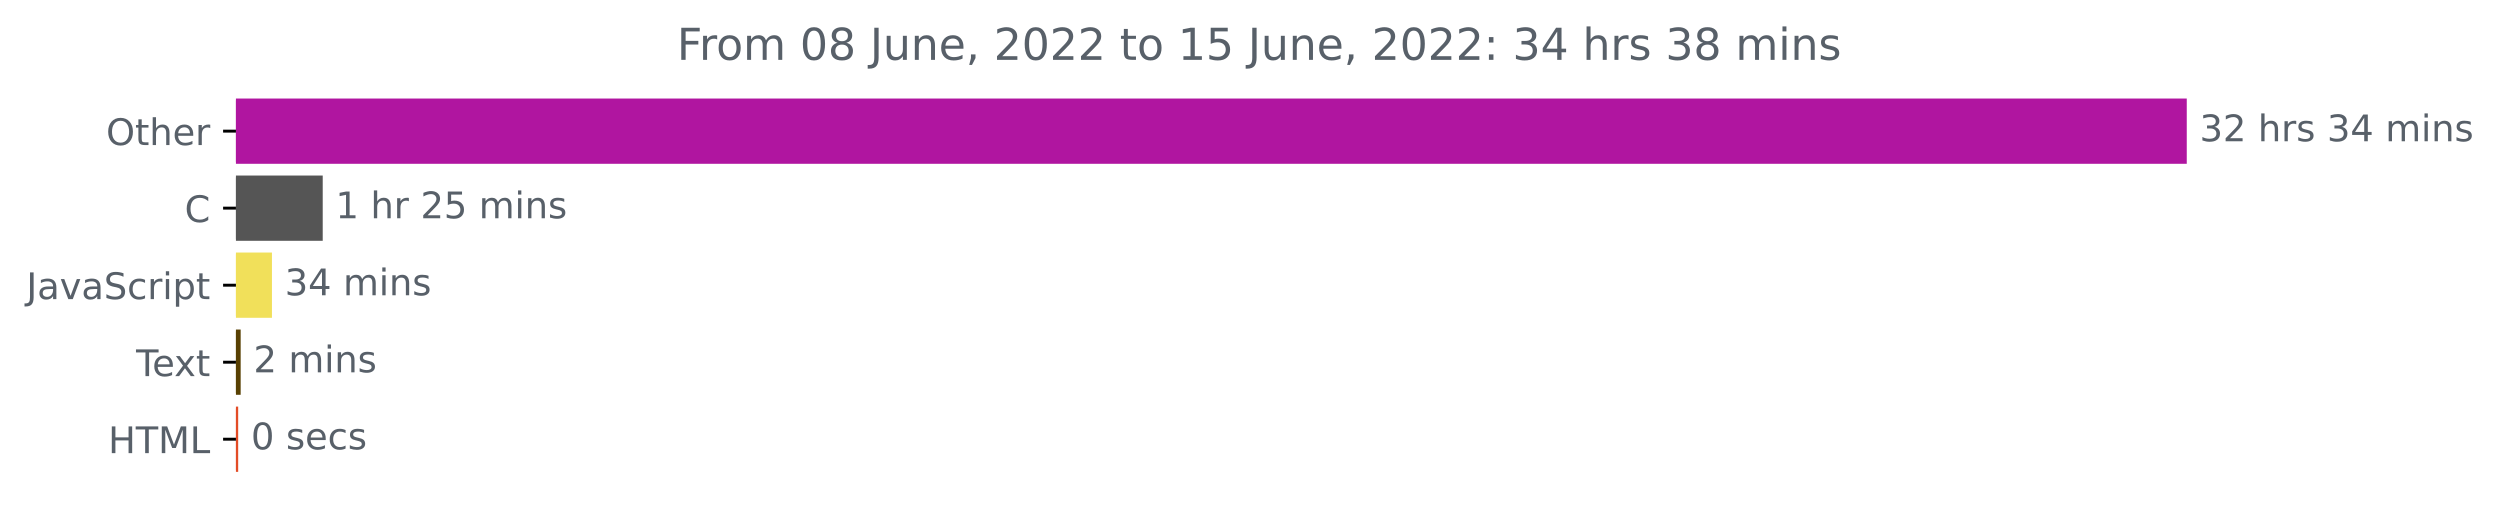
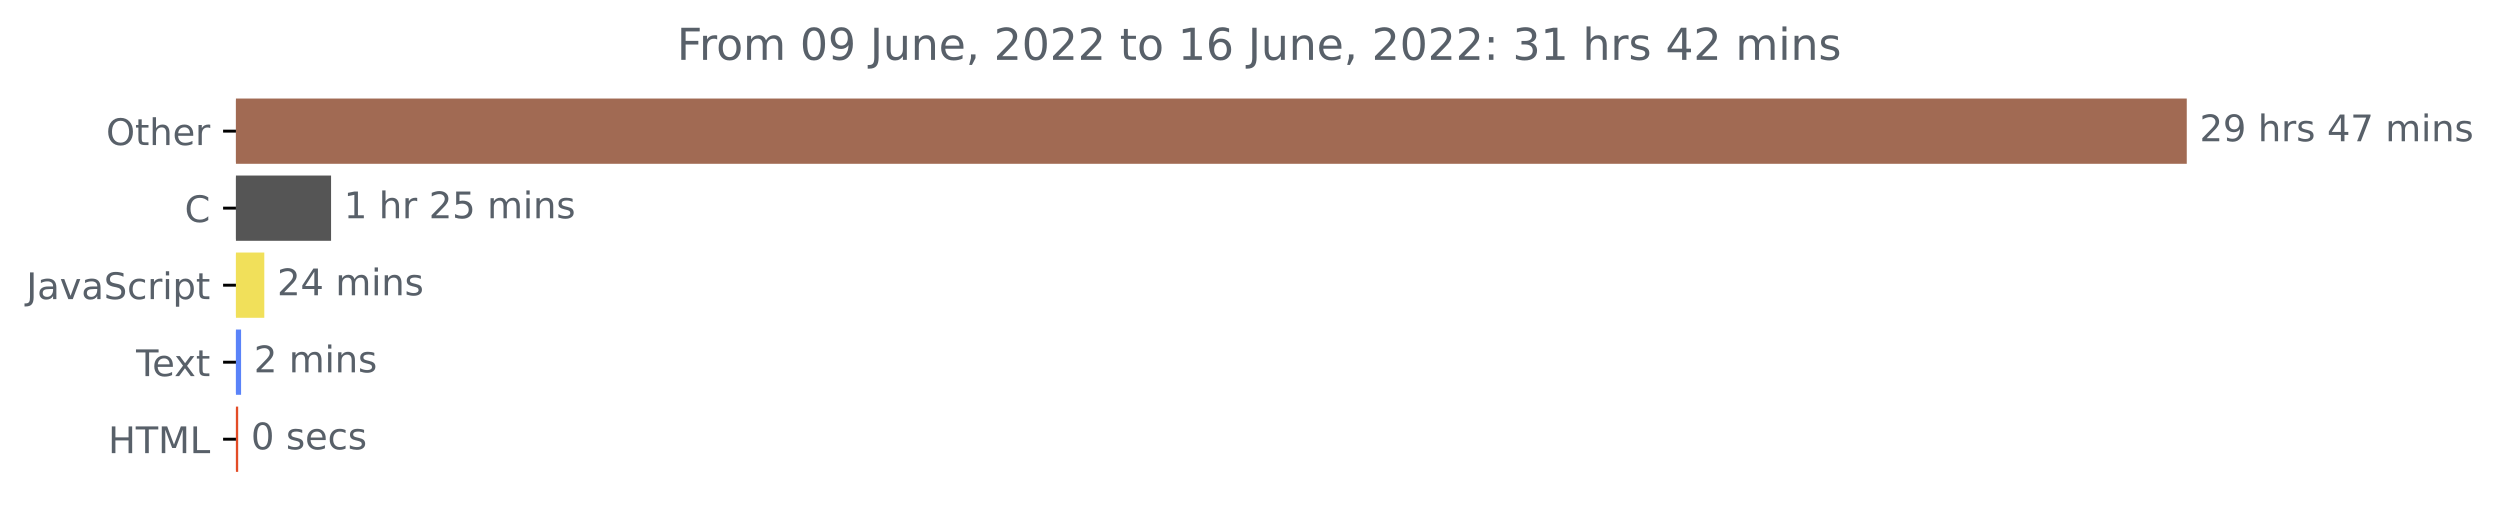
<svg xmlns="http://www.w3.org/2000/svg" xmlns:xlink="http://www.w3.org/1999/xlink" width="681.666pt" height="140.398pt" viewBox="0 0 681.666 140.398" version="1.1">
  <defs>
    <style type="text/css">*{stroke-linejoin: round; stroke-linecap: butt}</style>
  </defs>
  <g id="figure_1">
    <g id="patch_1">
      <path d="M -0 140.398  L 681.666 140.398  L 681.666 0  L -0 0  L -0 140.398  z " style="fill: none" />
    </g>
    <g id="axes_1">
      <g id="patch_2">
-         <path d="M 64.33 27.358  L 595.758 27.358  L 595.758 44.158  L 64.33 44.158  z " clip-path="url(#pa8f2ddb29b)" style="fill: #b015a0; stroke: #b015a0; stroke-linejoin: miter" />
+         <path d="M 64.33 27.358  L 595.758 27.358  L 595.758 44.158  L 64.33 44.158  z " clip-path="url(#pcb7ae541aa)" style="fill: #a16a53; stroke: #a16a53; stroke-linejoin: miter" />
      </g>
      <g id="patch_3">
-         <path d="M 64.33 48.358  L 87.497 48.358  L 87.497 65.158  L 64.33 65.158  z " clip-path="url(#pa8f2ddb29b)" style="fill: #555555; stroke: #555555; stroke-linejoin: miter" />
+         <path d="M 64.33 48.358  L 89.77 48.358  L 89.77 65.158  L 64.33 65.158  z " clip-path="url(#pcb7ae541aa)" style="fill: #555555; stroke: #555555; stroke-linejoin: miter" />
      </g>
      <g id="patch_4">
-         <path d="M 64.33 69.358  L 73.653 69.358  L 73.653 86.158  L 64.33 86.158  z " clip-path="url(#pa8f2ddb29b)" style="fill: #f1e05a; stroke: #f1e05a; stroke-linejoin: miter" />
+         <path d="M 64.33 69.358  L 71.566 69.358  L 71.566 86.158  L 64.33 86.158  z " clip-path="url(#pcb7ae541aa)" style="fill: #f1e05a; stroke: #f1e05a; stroke-linejoin: miter" />
      </g>
      <g id="patch_5">
-         <path d="M 64.33 90.358  L 65.121 90.358  L 65.121 107.158  L 64.33 107.158  z " clip-path="url(#pa8f2ddb29b)" style="fill: #584002; stroke: #584002; stroke-linejoin: miter" />
+         <path d="M 64.33 90.358  L 65.234 90.358  L 65.234 107.158  L 64.33 107.158  z " clip-path="url(#pcb7ae541aa)" style="fill: #5a83f9; stroke: #5a83f9; stroke-linejoin: miter" />
      </g>
      <g id="patch_6">
-         <path d="M 64.33 111.358  L 64.443 111.358  L 64.443 128.158  L 64.33 128.158  z " clip-path="url(#pa8f2ddb29b)" style="fill: #e34c26; stroke: #e34c26; stroke-linejoin: miter" />
+         <path d="M 64.33 111.358  L 64.443 111.358  L 64.443 128.158  L 64.33 128.158  z " clip-path="url(#pcb7ae541aa)" style="fill: #e34c26; stroke: #e34c26; stroke-linejoin: miter" />
      </g>
      <g id="matplotlib.axis_1" />
      <g id="matplotlib.axis_2">
        <g id="ytick_1">
          <g id="line2d_1">
            <defs>
-               <path id="m95064f108e" d="M 0 0  L -3.5 0  " style="stroke: #000000; stroke-width: 0.8" />
+               <path id="m591123f648" d="M 0 0  L -3.5 0  " style="stroke: #000000; stroke-width: 0.8" />
            </defs>
            <g>
-               <use xlink:href="#m95064f108e" x="64.33" y="35.758" style="stroke: #000000; stroke-width: 0.8" />
+               <use xlink:href="#m591123f648" x="64.33" y="35.758" style="stroke: #000000; stroke-width: 0.8" />
            </g>
          </g>
          <g id="text_1">
            <g style="fill: #586069" transform="translate(28.93594 39.55734)scale(0.1 -0.1)">
              <defs>
                <path id="DejaVuSans-4f" d="M 2522 4238  Q 1834 4238 1429 3725  Q 1025 3213 1025 2328  Q 1025 1447 1429 934  Q 1834 422 2522 422  Q 3209 422 3611 934  Q 4013 1447 4013 2328  Q 4013 3213 3611 3725  Q 3209 4238 2522 4238  z M 2522 4750  Q 3503 4750 4090 4092  Q 4678 3434 4678 2328  Q 4678 1225 4090 567  Q 3503 -91 2522 -91  Q 1538 -91 948 565  Q 359 1222 359 2328  Q 359 3434 948 4092  Q 1538 4750 2522 4750  z " transform="scale(0.015625)" />
                <path id="DejaVuSans-74" d="M 1172 4494  L 1172 3500  L 2356 3500  L 2356 3053  L 1172 3053  L 1172 1153  Q 1172 725 1289 603  Q 1406 481 1766 481  L 2356 481  L 2356 0  L 1766 0  Q 1100 0 847 248  Q 594 497 594 1153  L 594 3053  L 172 3053  L 172 3500  L 594 3500  L 594 4494  L 1172 4494  z " transform="scale(0.015625)" />
                <path id="DejaVuSans-68" d="M 3513 2113  L 3513 0  L 2938 0  L 2938 2094  Q 2938 2591 2744 2837  Q 2550 3084 2163 3084  Q 1697 3084 1428 2787  Q 1159 2491 1159 1978  L 1159 0  L 581 0  L 581 4863  L 1159 4863  L 1159 2956  Q 1366 3272 1645 3428  Q 1925 3584 2291 3584  Q 2894 3584 3203 3211  Q 3513 2838 3513 2113  z " transform="scale(0.015625)" />
                <path id="DejaVuSans-65" d="M 3597 1894  L 3597 1613  L 953 1613  Q 991 1019 1311 708  Q 1631 397 2203 397  Q 2534 397 2845 478  Q 3156 559 3463 722  L 3463 178  Q 3153 47 2828 -22  Q 2503 -91 2169 -91  Q 1331 -91 842 396  Q 353 884 353 1716  Q 353 2575 817 3079  Q 1281 3584 2069 3584  Q 2775 3584 3186 3129  Q 3597 2675 3597 1894  z M 3022 2063  Q 3016 2534 2758 2815  Q 2500 3097 2075 3097  Q 1594 3097 1305 2825  Q 1016 2553 972 2059  L 3022 2063  z " transform="scale(0.015625)" />
                <path id="DejaVuSans-72" d="M 2631 2963  Q 2534 3019 2420 3045  Q 2306 3072 2169 3072  Q 1681 3072 1420 2755  Q 1159 2438 1159 1844  L 1159 0  L 581 0  L 581 3500  L 1159 3500  L 1159 2956  Q 1341 3275 1631 3429  Q 1922 3584 2338 3584  Q 2397 3584 2469 3576  Q 2541 3569 2628 3553  L 2631 2963  z " transform="scale(0.015625)" />
              </defs>
              <use xlink:href="#DejaVuSans-4f" />
              <use xlink:href="#DejaVuSans-74" x="78.711" />
              <use xlink:href="#DejaVuSans-68" x="117.92" />
              <use xlink:href="#DejaVuSans-65" x="181.299" />
              <use xlink:href="#DejaVuSans-72" x="242.822" />
            </g>
          </g>
        </g>
        <g id="ytick_2">
          <g id="line2d_2">
            <g>
-               <use xlink:href="#m95064f108e" x="64.33" y="56.758" style="stroke: #000000; stroke-width: 0.8" />
+               <use xlink:href="#m591123f648" x="64.33" y="56.758" style="stroke: #000000; stroke-width: 0.8" />
            </g>
          </g>
          <g id="text_2">
            <g style="fill: #586069" transform="translate(50.34687 60.55734)scale(0.1 -0.1)">
              <defs>
                <path id="DejaVuSans-43" d="M 4122 4306  L 4122 3641  Q 3803 3938 3442 4084  Q 3081 4231 2675 4231  Q 1875 4231 1450 3742  Q 1025 3253 1025 2328  Q 1025 1406 1450 917  Q 1875 428 2675 428  Q 3081 428 3442 575  Q 3803 722 4122 1019  L 4122 359  Q 3791 134 3420 21  Q 3050 -91 2638 -91  Q 1578 -91 968 557  Q 359 1206 359 2328  Q 359 3453 968 4101  Q 1578 4750 2638 4750  Q 3056 4750 3426 4639  Q 3797 4528 4122 4306  z " transform="scale(0.015625)" />
              </defs>
              <use xlink:href="#DejaVuSans-43" />
            </g>
          </g>
        </g>
        <g id="ytick_3">
          <g id="line2d_3">
            <g>
-               <use xlink:href="#m95064f108e" x="64.33" y="77.758" style="stroke: #000000; stroke-width: 0.8" />
+               <use xlink:href="#m591123f648" x="64.33" y="77.758" style="stroke: #000000; stroke-width: 0.8" />
            </g>
          </g>
          <g id="text_3">
            <g style="fill: #586069" transform="translate(7.2 81.55734)scale(0.1 -0.1)">
              <defs>
                <path id="DejaVuSans-4a" d="M 628 4666  L 1259 4666  L 1259 325  Q 1259 -519 939 -900  Q 619 -1281 -91 -1281  L -331 -1281  L -331 -750  L -134 -750  Q 284 -750 456 -515  Q 628 -281 628 325  L 628 4666  z " transform="scale(0.015625)" />
                <path id="DejaVuSans-61" d="M 2194 1759  Q 1497 1759 1228 1600  Q 959 1441 959 1056  Q 959 750 1161 570  Q 1363 391 1709 391  Q 2188 391 2477 730  Q 2766 1069 2766 1631  L 2766 1759  L 2194 1759  z M 3341 1997  L 3341 0  L 2766 0  L 2766 531  Q 2569 213 2275 61  Q 1981 -91 1556 -91  Q 1019 -91 701 211  Q 384 513 384 1019  Q 384 1609 779 1909  Q 1175 2209 1959 2209  L 2766 2209  L 2766 2266  Q 2766 2663 2505 2880  Q 2244 3097 1772 3097  Q 1472 3097 1187 3025  Q 903 2953 641 2809  L 641 3341  Q 956 3463 1253 3523  Q 1550 3584 1831 3584  Q 2591 3584 2966 3190  Q 3341 2797 3341 1997  z " transform="scale(0.015625)" />
                <path id="DejaVuSans-76" d="M 191 3500  L 800 3500  L 1894 563  L 2988 3500  L 3597 3500  L 2284 0  L 1503 0  L 191 3500  z " transform="scale(0.015625)" />
                <path id="DejaVuSans-53" d="M 3425 4513  L 3425 3897  Q 3066 4069 2747 4153  Q 2428 4238 2131 4238  Q 1616 4238 1336 4038  Q 1056 3838 1056 3469  Q 1056 3159 1242 3001  Q 1428 2844 1947 2747  L 2328 2669  Q 3034 2534 3370 2195  Q 3706 1856 3706 1288  Q 3706 609 3251 259  Q 2797 -91 1919 -91  Q 1588 -91 1214 -16  Q 841 59 441 206  L 441 856  Q 825 641 1194 531  Q 1563 422 1919 422  Q 2459 422 2753 634  Q 3047 847 3047 1241  Q 3047 1584 2836 1778  Q 2625 1972 2144 2069  L 1759 2144  Q 1053 2284 737 2584  Q 422 2884 422 3419  Q 422 4038 858 4394  Q 1294 4750 2059 4750  Q 2388 4750 2728 4690  Q 3069 4631 3425 4513  z " transform="scale(0.015625)" />
                <path id="DejaVuSans-63" d="M 3122 3366  L 3122 2828  Q 2878 2963 2633 3030  Q 2388 3097 2138 3097  Q 1578 3097 1268 2742  Q 959 2388 959 1747  Q 959 1106 1268 751  Q 1578 397 2138 397  Q 2388 397 2633 464  Q 2878 531 3122 666  L 3122 134  Q 2881 22 2623 -34  Q 2366 -91 2075 -91  Q 1284 -91 818 406  Q 353 903 353 1747  Q 353 2603 823 3093  Q 1294 3584 2113 3584  Q 2378 3584 2631 3529  Q 2884 3475 3122 3366  z " transform="scale(0.015625)" />
                <path id="DejaVuSans-69" d="M 603 3500  L 1178 3500  L 1178 0  L 603 0  L 603 3500  z M 603 4863  L 1178 4863  L 1178 4134  L 603 4134  L 603 4863  z " transform="scale(0.015625)" />
                <path id="DejaVuSans-70" d="M 1159 525  L 1159 -1331  L 581 -1331  L 581 3500  L 1159 3500  L 1159 2969  Q 1341 3281 1617 3432  Q 1894 3584 2278 3584  Q 2916 3584 3314 3078  Q 3713 2572 3713 1747  Q 3713 922 3314 415  Q 2916 -91 2278 -91  Q 1894 -91 1617 61  Q 1341 213 1159 525  z M 3116 1747  Q 3116 2381 2855 2742  Q 2594 3103 2138 3103  Q 1681 3103 1420 2742  Q 1159 2381 1159 1747  Q 1159 1113 1420 752  Q 1681 391 2138 391  Q 2594 391 2855 752  Q 3116 1113 3116 1747  z " transform="scale(0.015625)" />
              </defs>
              <use xlink:href="#DejaVuSans-4a" />
              <use xlink:href="#DejaVuSans-61" x="29.492" />
              <use xlink:href="#DejaVuSans-76" x="90.771" />
              <use xlink:href="#DejaVuSans-61" x="149.951" />
              <use xlink:href="#DejaVuSans-53" x="211.23" />
              <use xlink:href="#DejaVuSans-63" x="274.707" />
              <use xlink:href="#DejaVuSans-72" x="329.688" />
              <use xlink:href="#DejaVuSans-69" x="370.801" />
              <use xlink:href="#DejaVuSans-70" x="398.584" />
              <use xlink:href="#DejaVuSans-74" x="462.061" />
            </g>
          </g>
        </g>
        <g id="ytick_4">
          <g id="line2d_4">
            <g>
-               <use xlink:href="#m95064f108e" x="64.33" y="98.758" style="stroke: #000000; stroke-width: 0.8" />
+               <use xlink:href="#m591123f648" x="64.33" y="98.758" style="stroke: #000000; stroke-width: 0.8" />
            </g>
          </g>
          <g id="text_4">
            <g style="fill: #586069" transform="translate(37.10469 102.5573)scale(0.1 -0.1)">
              <defs>
                <path id="DejaVuSans-54" d="M -19 4666  L 3928 4666  L 3928 4134  L 2272 4134  L 2272 0  L 1638 0  L 1638 4134  L -19 4134  L -19 4666  z " transform="scale(0.015625)" />
                <path id="DejaVuSans-78" d="M 3513 3500  L 2247 1797  L 3578 0  L 2900 0  L 1881 1375  L 863 0  L 184 0  L 1544 1831  L 300 3500  L 978 3500  L 1906 2253  L 2834 3500  L 3513 3500  z " transform="scale(0.015625)" />
              </defs>
              <use xlink:href="#DejaVuSans-54" />
              <use xlink:href="#DejaVuSans-65" x="44.084" />
              <use xlink:href="#DejaVuSans-78" x="103.857" />
              <use xlink:href="#DejaVuSans-74" x="163.037" />
            </g>
          </g>
        </g>
        <g id="ytick_5">
          <g id="line2d_5">
            <g>
-               <use xlink:href="#m95064f108e" x="64.33" y="119.758" style="stroke: #000000; stroke-width: 0.8" />
+               <use xlink:href="#m591123f648" x="64.33" y="119.758" style="stroke: #000000; stroke-width: 0.8" />
            </g>
          </g>
          <g id="text_5">
            <g style="fill: #586069" transform="translate(29.50156 123.5573)scale(0.1 -0.1)">
              <defs>
                <path id="DejaVuSans-48" d="M 628 4666  L 1259 4666  L 1259 2753  L 3553 2753  L 3553 4666  L 4184 4666  L 4184 0  L 3553 0  L 3553 2222  L 1259 2222  L 1259 0  L 628 0  L 628 4666  z " transform="scale(0.015625)" />
                <path id="DejaVuSans-4d" d="M 628 4666  L 1569 4666  L 2759 1491  L 3956 4666  L 4897 4666  L 4897 0  L 4281 0  L 4281 4097  L 3078 897  L 2444 897  L 1241 4097  L 1241 0  L 628 0  L 628 4666  z " transform="scale(0.015625)" />
                <path id="DejaVuSans-4c" d="M 628 4666  L 1259 4666  L 1259 531  L 3531 531  L 3531 0  L 628 0  L 628 4666  z " transform="scale(0.015625)" />
              </defs>
              <use xlink:href="#DejaVuSans-48" />
              <use xlink:href="#DejaVuSans-54" x="75.195" />
              <use xlink:href="#DejaVuSans-4d" x="136.279" />
              <use xlink:href="#DejaVuSans-4c" x="222.559" />
            </g>
          </g>
        </g>
      </g>
      <g id="text_6">
        <g style="fill: #586069" transform="translate(599.7583 38.5175)scale(0.1 -0.1)">
          <defs>
-             <path id="DejaVuSans-33" d="M 2597 2516  Q 3050 2419 3304 2112  Q 3559 1806 3559 1356  Q 3559 666 3084 287  Q 2609 -91 1734 -91  Q 1441 -91 1130 -33  Q 819 25 488 141  L 488 750  Q 750 597 1062 519  Q 1375 441 1716 441  Q 2309 441 2620 675  Q 2931 909 2931 1356  Q 2931 1769 2642 2001  Q 2353 2234 1838 2234  L 1294 2234  L 1294 2753  L 1863 2753  Q 2328 2753 2575 2939  Q 2822 3125 2822 3475  Q 2822 3834 2567 4026  Q 2313 4219 1838 4219  Q 1578 4219 1281 4162  Q 984 4106 628 3988  L 628 4550  Q 988 4650 1302 4700  Q 1616 4750 1894 4750  Q 2613 4750 3031 4423  Q 3450 4097 3450 3541  Q 3450 3153 3228 2886  Q 3006 2619 2597 2516  z " transform="scale(0.015625)" />
            <path id="DejaVuSans-32" d="M 1228 531  L 3431 531  L 3431 0  L 469 0  L 469 531  Q 828 903 1448 1529  Q 2069 2156 2228 2338  Q 2531 2678 2651 2914  Q 2772 3150 2772 3378  Q 2772 3750 2511 3984  Q 2250 4219 1831 4219  Q 1534 4219 1204 4116  Q 875 4013 500 3803  L 500 4441  Q 881 4594 1212 4672  Q 1544 4750 1819 4750  Q 2544 4750 2975 4387  Q 3406 4025 3406 3419  Q 3406 3131 3298 2873  Q 3191 2616 2906 2266  Q 2828 2175 2409 1742  Q 1991 1309 1228 531  z " transform="scale(0.015625)" />
+             <path id="DejaVuSans-39" d="M 703 97  L 703 672  Q 941 559 1184 500  Q 1428 441 1663 441  Q 2288 441 2617 861  Q 2947 1281 2994 2138  Q 2813 1869 2534 1725  Q 2256 1581 1919 1581  Q 1219 1581 811 2004  Q 403 2428 403 3163  Q 403 3881 828 4315  Q 1253 4750 1959 4750  Q 2769 4750 3195 4129  Q 3622 3509 3622 2328  Q 3622 1225 3098 567  Q 2575 -91 1691 -91  Q 1453 -91 1209 -44  Q 966 3 703 97  z M 1959 2075  Q 2384 2075 2632 2365  Q 2881 2656 2881 3163  Q 2881 3666 2632 3958  Q 2384 4250 1959 4250  Q 1534 4250 1286 3958  Q 1038 3666 1038 3163  Q 1038 2656 1286 2365  Q 1534 2075 1959 2075  z " transform="scale(0.015625)" />
            <path id="DejaVuSans-20" transform="scale(0.015625)" />
            <path id="DejaVuSans-73" d="M 2834 3397  L 2834 2853  Q 2591 2978 2328 3040  Q 2066 3103 1784 3103  Q 1356 3103 1142 2972  Q 928 2841 928 2578  Q 928 2378 1081 2264  Q 1234 2150 1697 2047  L 1894 2003  Q 2506 1872 2764 1633  Q 3022 1394 3022 966  Q 3022 478 2636 193  Q 2250 -91 1575 -91  Q 1294 -91 989 -36  Q 684 19 347 128  L 347 722  Q 666 556 975 473  Q 1284 391 1588 391  Q 1994 391 2212 530  Q 2431 669 2431 922  Q 2431 1156 2273 1281  Q 2116 1406 1581 1522  L 1381 1569  Q 847 1681 609 1914  Q 372 2147 372 2553  Q 372 3047 722 3315  Q 1072 3584 1716 3584  Q 2034 3584 2315 3537  Q 2597 3491 2834 3397  z " transform="scale(0.015625)" />
            <path id="DejaVuSans-34" d="M 2419 4116  L 825 1625  L 2419 1625  L 2419 4116  z M 2253 4666  L 3047 4666  L 3047 1625  L 3713 1625  L 3713 1100  L 3047 1100  L 3047 0  L 2419 0  L 2419 1100  L 313 1100  L 313 1709  L 2253 4666  z " transform="scale(0.015625)" />
+             <path id="DejaVuSans-37" d="M 525 4666  L 3525 4666  L 3525 4397  L 1831 0  L 1172 0  L 2766 4134  L 525 4134  L 525 4666  z " transform="scale(0.015625)" />
            <path id="DejaVuSans-6d" d="M 3328 2828  Q 3544 3216 3844 3400  Q 4144 3584 4550 3584  Q 5097 3584 5394 3201  Q 5691 2819 5691 2113  L 5691 0  L 5113 0  L 5113 2094  Q 5113 2597 4934 2840  Q 4756 3084 4391 3084  Q 3944 3084 3684 2787  Q 3425 2491 3425 1978  L 3425 0  L 2847 0  L 2847 2094  Q 2847 2600 2669 2842  Q 2491 3084 2119 3084  Q 1678 3084 1418 2786  Q 1159 2488 1159 1978  L 1159 0  L 581 0  L 581 3500  L 1159 3500  L 1159 2956  Q 1356 3278 1631 3431  Q 1906 3584 2284 3584  Q 2666 3584 2933 3390  Q 3200 3197 3328 2828  z " transform="scale(0.015625)" />
            <path id="DejaVuSans-6e" d="M 3513 2113  L 3513 0  L 2938 0  L 2938 2094  Q 2938 2591 2744 2837  Q 2550 3084 2163 3084  Q 1697 3084 1428 2787  Q 1159 2491 1159 1978  L 1159 0  L 581 0  L 581 3500  L 1159 3500  L 1159 2956  Q 1366 3272 1645 3428  Q 1925 3584 2291 3584  Q 2894 3584 3203 3211  Q 3513 2838 3513 2113  z " transform="scale(0.015625)" />
          </defs>
-           <use xlink:href="#DejaVuSans-33" />
-           <use xlink:href="#DejaVuSans-32" x="63.623" />
+           <use xlink:href="#DejaVuSans-32" />
+           <use xlink:href="#DejaVuSans-39" x="63.623" />
          <use xlink:href="#DejaVuSans-20" x="127.246" />
          <use xlink:href="#DejaVuSans-68" x="159.033" />
          <use xlink:href="#DejaVuSans-72" x="222.412" />
          <use xlink:href="#DejaVuSans-73" x="263.525" />
          <use xlink:href="#DejaVuSans-20" x="315.625" />
-           <use xlink:href="#DejaVuSans-33" x="347.412" />
-           <use xlink:href="#DejaVuSans-34" x="411.035" />
+           <use xlink:href="#DejaVuSans-34" x="347.412" />
+           <use xlink:href="#DejaVuSans-37" x="411.035" />
          <use xlink:href="#DejaVuSans-20" x="474.658" />
          <use xlink:href="#DejaVuSans-6d" x="506.445" />
          <use xlink:href="#DejaVuSans-69" x="603.857" />
          <use xlink:href="#DejaVuSans-6e" x="631.641" />
          <use xlink:href="#DejaVuSans-73" x="695.02" />
        </g>
      </g>
      <g id="text_7">
-         <g style="fill: #586069" transform="translate(91.4967 59.5175)scale(0.1 -0.1)">
+         <g style="fill: #586069" transform="translate(93.77042 59.5175)scale(0.1 -0.1)">
          <defs>
            <path id="DejaVuSans-31" d="M 794 531  L 1825 531  L 1825 4091  L 703 3866  L 703 4441  L 1819 4666  L 2450 4666  L 2450 531  L 3481 531  L 3481 0  L 794 0  L 794 531  z " transform="scale(0.015625)" />
            <path id="DejaVuSans-35" d="M 691 4666  L 3169 4666  L 3169 4134  L 1269 4134  L 1269 2991  Q 1406 3038 1543 3061  Q 1681 3084 1819 3084  Q 2600 3084 3056 2656  Q 3513 2228 3513 1497  Q 3513 744 3044 326  Q 2575 -91 1722 -91  Q 1428 -91 1123 -41  Q 819 9 494 109  L 494 744  Q 775 591 1075 516  Q 1375 441 1709 441  Q 2250 441 2565 725  Q 2881 1009 2881 1497  Q 2881 1984 2565 2268  Q 2250 2553 1709 2553  Q 1456 2553 1204 2497  Q 953 2441 691 2322  L 691 4666  z " transform="scale(0.015625)" />
          </defs>
          <use xlink:href="#DejaVuSans-31" />
          <use xlink:href="#DejaVuSans-20" x="63.623" />
          <use xlink:href="#DejaVuSans-68" x="95.41" />
          <use xlink:href="#DejaVuSans-72" x="158.789" />
          <use xlink:href="#DejaVuSans-20" x="199.902" />
          <use xlink:href="#DejaVuSans-32" x="231.689" />
          <use xlink:href="#DejaVuSans-35" x="295.312" />
          <use xlink:href="#DejaVuSans-20" x="358.936" />
          <use xlink:href="#DejaVuSans-6d" x="390.723" />
          <use xlink:href="#DejaVuSans-69" x="488.135" />
          <use xlink:href="#DejaVuSans-6e" x="515.918" />
          <use xlink:href="#DejaVuSans-73" x="579.297" />
        </g>
      </g>
      <g id="text_8">
-         <g style="fill: #586069" transform="translate(77.653 80.5175)scale(0.1 -0.1)">
-           <use xlink:href="#DejaVuSans-33" />
+         <g style="fill: #586069" transform="translate(75.56616 80.5175)scale(0.1 -0.1)">
+           <use xlink:href="#DejaVuSans-32" />
          <use xlink:href="#DejaVuSans-34" x="63.623" />
          <use xlink:href="#DejaVuSans-20" x="127.246" />
          <use xlink:href="#DejaVuSans-6d" x="159.033" />
          <use xlink:href="#DejaVuSans-69" x="256.445" />
          <use xlink:href="#DejaVuSans-6e" x="284.229" />
          <use xlink:href="#DejaVuSans-73" x="347.607" />
        </g>
      </g>
      <g id="text_9">
-         <g style="fill: #586069" transform="translate(69.12076 101.5175)scale(0.1 -0.1)">
+         <g style="fill: #586069" transform="translate(69.23425 101.5175)scale(0.1 -0.1)">
          <use xlink:href="#DejaVuSans-32" />
          <use xlink:href="#DejaVuSans-20" x="63.623" />
          <use xlink:href="#DejaVuSans-6d" x="95.41" />
          <use xlink:href="#DejaVuSans-69" x="192.822" />
          <use xlink:href="#DejaVuSans-6e" x="220.605" />
          <use xlink:href="#DejaVuSans-73" x="283.984" />
        </g>
      </g>
      <g id="text_10">
-         <g style="fill: #586069" transform="translate(68.4427 122.5175)scale(0.1 -0.1)">
+         <g style="fill: #586069" transform="translate(68.44276 122.5175)scale(0.1 -0.1)">
          <defs>
            <path id="DejaVuSans-30" d="M 2034 4250  Q 1547 4250 1301 3770  Q 1056 3291 1056 2328  Q 1056 1369 1301 889  Q 1547 409 2034 409  Q 2525 409 2770 889  Q 3016 1369 3016 2328  Q 3016 3291 2770 3770  Q 2525 4250 2034 4250  z M 2034 4750  Q 2819 4750 3233 4129  Q 3647 3509 3647 2328  Q 3647 1150 3233 529  Q 2819 -91 2034 -91  Q 1250 -91 836 529  Q 422 1150 422 2328  Q 422 3509 836 4129  Q 1250 4750 2034 4750  z " transform="scale(0.015625)" />
          </defs>
          <use xlink:href="#DejaVuSans-30" />
          <use xlink:href="#DejaVuSans-20" x="63.623" />
          <use xlink:href="#DejaVuSans-73" x="95.41" />
          <use xlink:href="#DejaVuSans-65" x="147.51" />
          <use xlink:href="#DejaVuSans-63" x="209.033" />
          <use xlink:href="#DejaVuSans-73" x="264.014" />
        </g>
      </g>
      <g id="text_11">
        <g style="fill: #586069" transform="translate(184.5847 16.31812)scale(0.12 -0.12)">
          <defs>
            <path id="DejaVuSans-46" d="M 628 4666  L 3309 4666  L 3309 4134  L 1259 4134  L 1259 2759  L 3109 2759  L 3109 2228  L 1259 2228  L 1259 0  L 628 0  L 628 4666  z " transform="scale(0.015625)" />
            <path id="DejaVuSans-6f" d="M 1959 3097  Q 1497 3097 1228 2736  Q 959 2375 959 1747  Q 959 1119 1226 758  Q 1494 397 1959 397  Q 2419 397 2687 759  Q 2956 1122 2956 1747  Q 2956 2369 2687 2733  Q 2419 3097 1959 3097  z M 1959 3584  Q 2709 3584 3137 3096  Q 3566 2609 3566 1747  Q 3566 888 3137 398  Q 2709 -91 1959 -91  Q 1206 -91 779 398  Q 353 888 353 1747  Q 353 2609 779 3096  Q 1206 3584 1959 3584  z " transform="scale(0.015625)" />
-             <path id="DejaVuSans-38" d="M 2034 2216  Q 1584 2216 1326 1975  Q 1069 1734 1069 1313  Q 1069 891 1326 650  Q 1584 409 2034 409  Q 2484 409 2743 651  Q 3003 894 3003 1313  Q 3003 1734 2745 1975  Q 2488 2216 2034 2216  z M 1403 2484  Q 997 2584 770 2862  Q 544 3141 544 3541  Q 544 4100 942 4425  Q 1341 4750 2034 4750  Q 2731 4750 3128 4425  Q 3525 4100 3525 3541  Q 3525 3141 3298 2862  Q 3072 2584 2669 2484  Q 3125 2378 3379 2068  Q 3634 1759 3634 1313  Q 3634 634 3220 271  Q 2806 -91 2034 -91  Q 1263 -91 848 271  Q 434 634 434 1313  Q 434 1759 690 2068  Q 947 2378 1403 2484  z M 1172 3481  Q 1172 3119 1398 2916  Q 1625 2713 2034 2713  Q 2441 2713 2670 2916  Q 2900 3119 2900 3481  Q 2900 3844 2670 4047  Q 2441 4250 2034 4250  Q 1625 4250 1398 4047  Q 1172 3844 1172 3481  z " transform="scale(0.015625)" />
            <path id="DejaVuSans-75" d="M 544 1381  L 544 3500  L 1119 3500  L 1119 1403  Q 1119 906 1312 657  Q 1506 409 1894 409  Q 2359 409 2629 706  Q 2900 1003 2900 1516  L 2900 3500  L 3475 3500  L 3475 0  L 2900 0  L 2900 538  Q 2691 219 2414 64  Q 2138 -91 1772 -91  Q 1169 -91 856 284  Q 544 659 544 1381  z M 1991 3584  L 1991 3584  z " transform="scale(0.015625)" />
            <path id="DejaVuSans-2c" d="M 750 794  L 1409 794  L 1409 256  L 897 -744  L 494 -744  L 750 256  L 750 794  z " transform="scale(0.015625)" />
+             <path id="DejaVuSans-36" d="M 2113 2584  Q 1688 2584 1439 2293  Q 1191 2003 1191 1497  Q 1191 994 1439 701  Q 1688 409 2113 409  Q 2538 409 2786 701  Q 3034 994 3034 1497  Q 3034 2003 2786 2293  Q 2538 2584 2113 2584  z M 3366 4563  L 3366 3988  Q 3128 4100 2886 4159  Q 2644 4219 2406 4219  Q 1781 4219 1451 3797  Q 1122 3375 1075 2522  Q 1259 2794 1537 2939  Q 1816 3084 2150 3084  Q 2853 3084 3261 2657  Q 3669 2231 3669 1497  Q 3669 778 3244 343  Q 2819 -91 2113 -91  Q 1303 -91 875 529  Q 447 1150 447 2328  Q 447 3434 972 4092  Q 1497 4750 2381 4750  Q 2619 4750 2861 4703  Q 3103 4656 3366 4563  z " transform="scale(0.015625)" />
            <path id="DejaVuSans-3a" d="M 750 794  L 1409 794  L 1409 0  L 750 0  L 750 794  z M 750 3309  L 1409 3309  L 1409 2516  L 750 2516  L 750 3309  z " transform="scale(0.015625)" />
+             <path id="DejaVuSans-33" d="M 2597 2516  Q 3050 2419 3304 2112  Q 3559 1806 3559 1356  Q 3559 666 3084 287  Q 2609 -91 1734 -91  Q 1441 -91 1130 -33  Q 819 25 488 141  L 488 750  Q 750 597 1062 519  Q 1375 441 1716 441  Q 2309 441 2620 675  Q 2931 909 2931 1356  Q 2931 1769 2642 2001  Q 2353 2234 1838 2234  L 1294 2234  L 1294 2753  L 1863 2753  Q 2328 2753 2575 2939  Q 2822 3125 2822 3475  Q 2822 3834 2567 4026  Q 2313 4219 1838 4219  Q 1578 4219 1281 4162  Q 984 4106 628 3988  L 628 4550  Q 988 4650 1302 4700  Q 1616 4750 1894 4750  Q 2613 4750 3031 4423  Q 3450 4097 3450 3541  Q 3450 3153 3228 2886  Q 3006 2619 2597 2516  z " transform="scale(0.015625)" />
          </defs>
          <use xlink:href="#DejaVuSans-46" />
          <use xlink:href="#DejaVuSans-72" x="50.27" />
          <use xlink:href="#DejaVuSans-6f" x="89.133" />
          <use xlink:href="#DejaVuSans-6d" x="150.314" />
          <use xlink:href="#DejaVuSans-20" x="247.727" />
          <use xlink:href="#DejaVuSans-30" x="279.514" />
-           <use xlink:href="#DejaVuSans-38" x="343.137" />
+           <use xlink:href="#DejaVuSans-39" x="343.137" />
          <use xlink:href="#DejaVuSans-20" x="406.76" />
          <use xlink:href="#DejaVuSans-4a" x="438.547" />
          <use xlink:href="#DejaVuSans-75" x="468.039" />
          <use xlink:href="#DejaVuSans-6e" x="531.418" />
          <use xlink:href="#DejaVuSans-65" x="594.797" />
          <use xlink:href="#DejaVuSans-2c" x="656.32" />
          <use xlink:href="#DejaVuSans-20" x="688.107" />
          <use xlink:href="#DejaVuSans-32" x="719.895" />
          <use xlink:href="#DejaVuSans-30" x="783.518" />
          <use xlink:href="#DejaVuSans-32" x="847.141" />
          <use xlink:href="#DejaVuSans-32" x="910.764" />
          <use xlink:href="#DejaVuSans-20" x="974.387" />
          <use xlink:href="#DejaVuSans-74" x="1006.174" />
          <use xlink:href="#DejaVuSans-6f" x="1045.383" />
          <use xlink:href="#DejaVuSans-20" x="1106.564" />
          <use xlink:href="#DejaVuSans-31" x="1138.352" />
-           <use xlink:href="#DejaVuSans-35" x="1201.975" />
+           <use xlink:href="#DejaVuSans-36" x="1201.975" />
          <use xlink:href="#DejaVuSans-20" x="1265.598" />
          <use xlink:href="#DejaVuSans-4a" x="1297.385" />
          <use xlink:href="#DejaVuSans-75" x="1326.877" />
          <use xlink:href="#DejaVuSans-6e" x="1390.256" />
          <use xlink:href="#DejaVuSans-65" x="1453.635" />
          <use xlink:href="#DejaVuSans-2c" x="1515.158" />
          <use xlink:href="#DejaVuSans-20" x="1546.945" />
          <use xlink:href="#DejaVuSans-32" x="1578.732" />
          <use xlink:href="#DejaVuSans-30" x="1642.355" />
          <use xlink:href="#DejaVuSans-32" x="1705.979" />
          <use xlink:href="#DejaVuSans-32" x="1769.602" />
          <use xlink:href="#DejaVuSans-3a" x="1833.225" />
          <use xlink:href="#DejaVuSans-20" x="1866.916" />
          <use xlink:href="#DejaVuSans-33" x="1898.703" />
-           <use xlink:href="#DejaVuSans-34" x="1962.326" />
+           <use xlink:href="#DejaVuSans-31" x="1962.326" />
          <use xlink:href="#DejaVuSans-20" x="2025.949" />
          <use xlink:href="#DejaVuSans-68" x="2057.736" />
          <use xlink:href="#DejaVuSans-72" x="2121.115" />
          <use xlink:href="#DejaVuSans-73" x="2162.229" />
          <use xlink:href="#DejaVuSans-20" x="2214.328" />
-           <use xlink:href="#DejaVuSans-33" x="2246.115" />
-           <use xlink:href="#DejaVuSans-38" x="2309.738" />
+           <use xlink:href="#DejaVuSans-34" x="2246.115" />
+           <use xlink:href="#DejaVuSans-32" x="2309.738" />
          <use xlink:href="#DejaVuSans-20" x="2373.361" />
          <use xlink:href="#DejaVuSans-6d" x="2405.148" />
          <use xlink:href="#DejaVuSans-69" x="2502.561" />
          <use xlink:href="#DejaVuSans-6e" x="2530.344" />
          <use xlink:href="#DejaVuSans-73" x="2593.723" />
        </g>
      </g>
    </g>
  </g>
  <defs>
-     <clipPath id="pa8f2ddb29b">
+     <clipPath id="pcb7ae541aa">
      <rect x="64.33" y="22.318" width="558" height="110.88" />
    </clipPath>
  </defs>
</svg>
